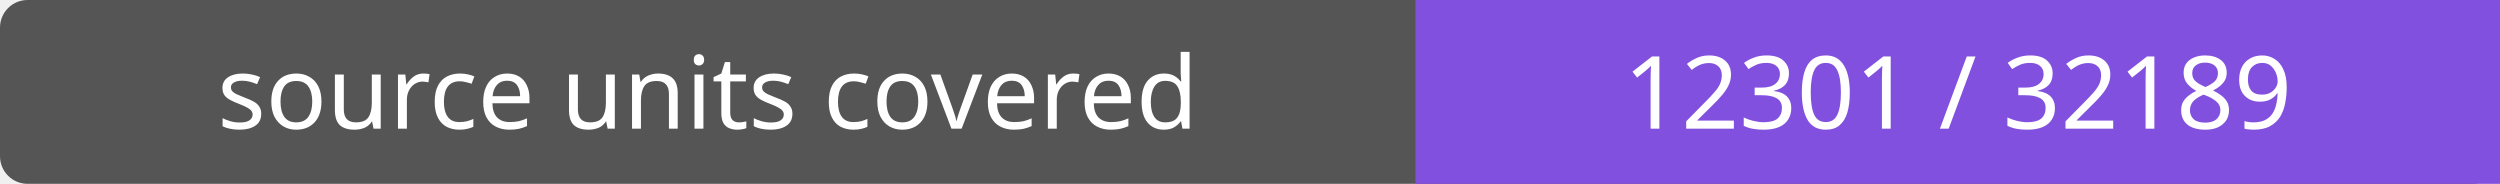
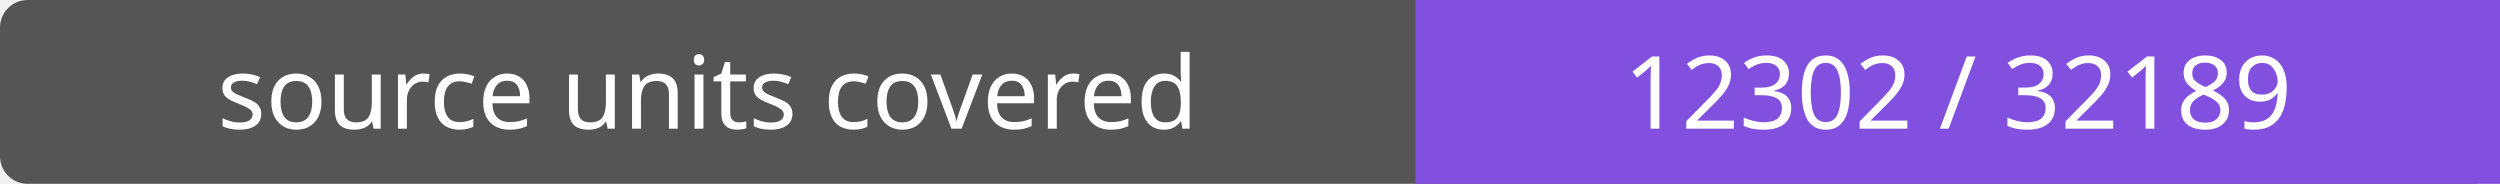
- <svg xmlns="http://www.w3.org/2000/svg" width="272" height="20" role="img" aria-label="source units covered: 12301 / 32189">
+ <svg xmlns="http://www.w3.org/2000/svg" width="272" height="20" role="img" aria-label="source units covered: 12302 / 32189">
  <rect width="272" height="20" rx="3" fill="#555" />
  <path fill="#8250df" d="M154 0h118v20H154z" />
  <g fill="#fff" text-anchor="middle" font-family="Verdana,sans-serif" font-size="11">
    <text x="77.0" y="14">source units covered</text>
-     <text x="213.0" y="14">12301 / 32189</text>
+     <text x="213.0" y="14">12302 / 32189</text>
  </g>
</svg>
